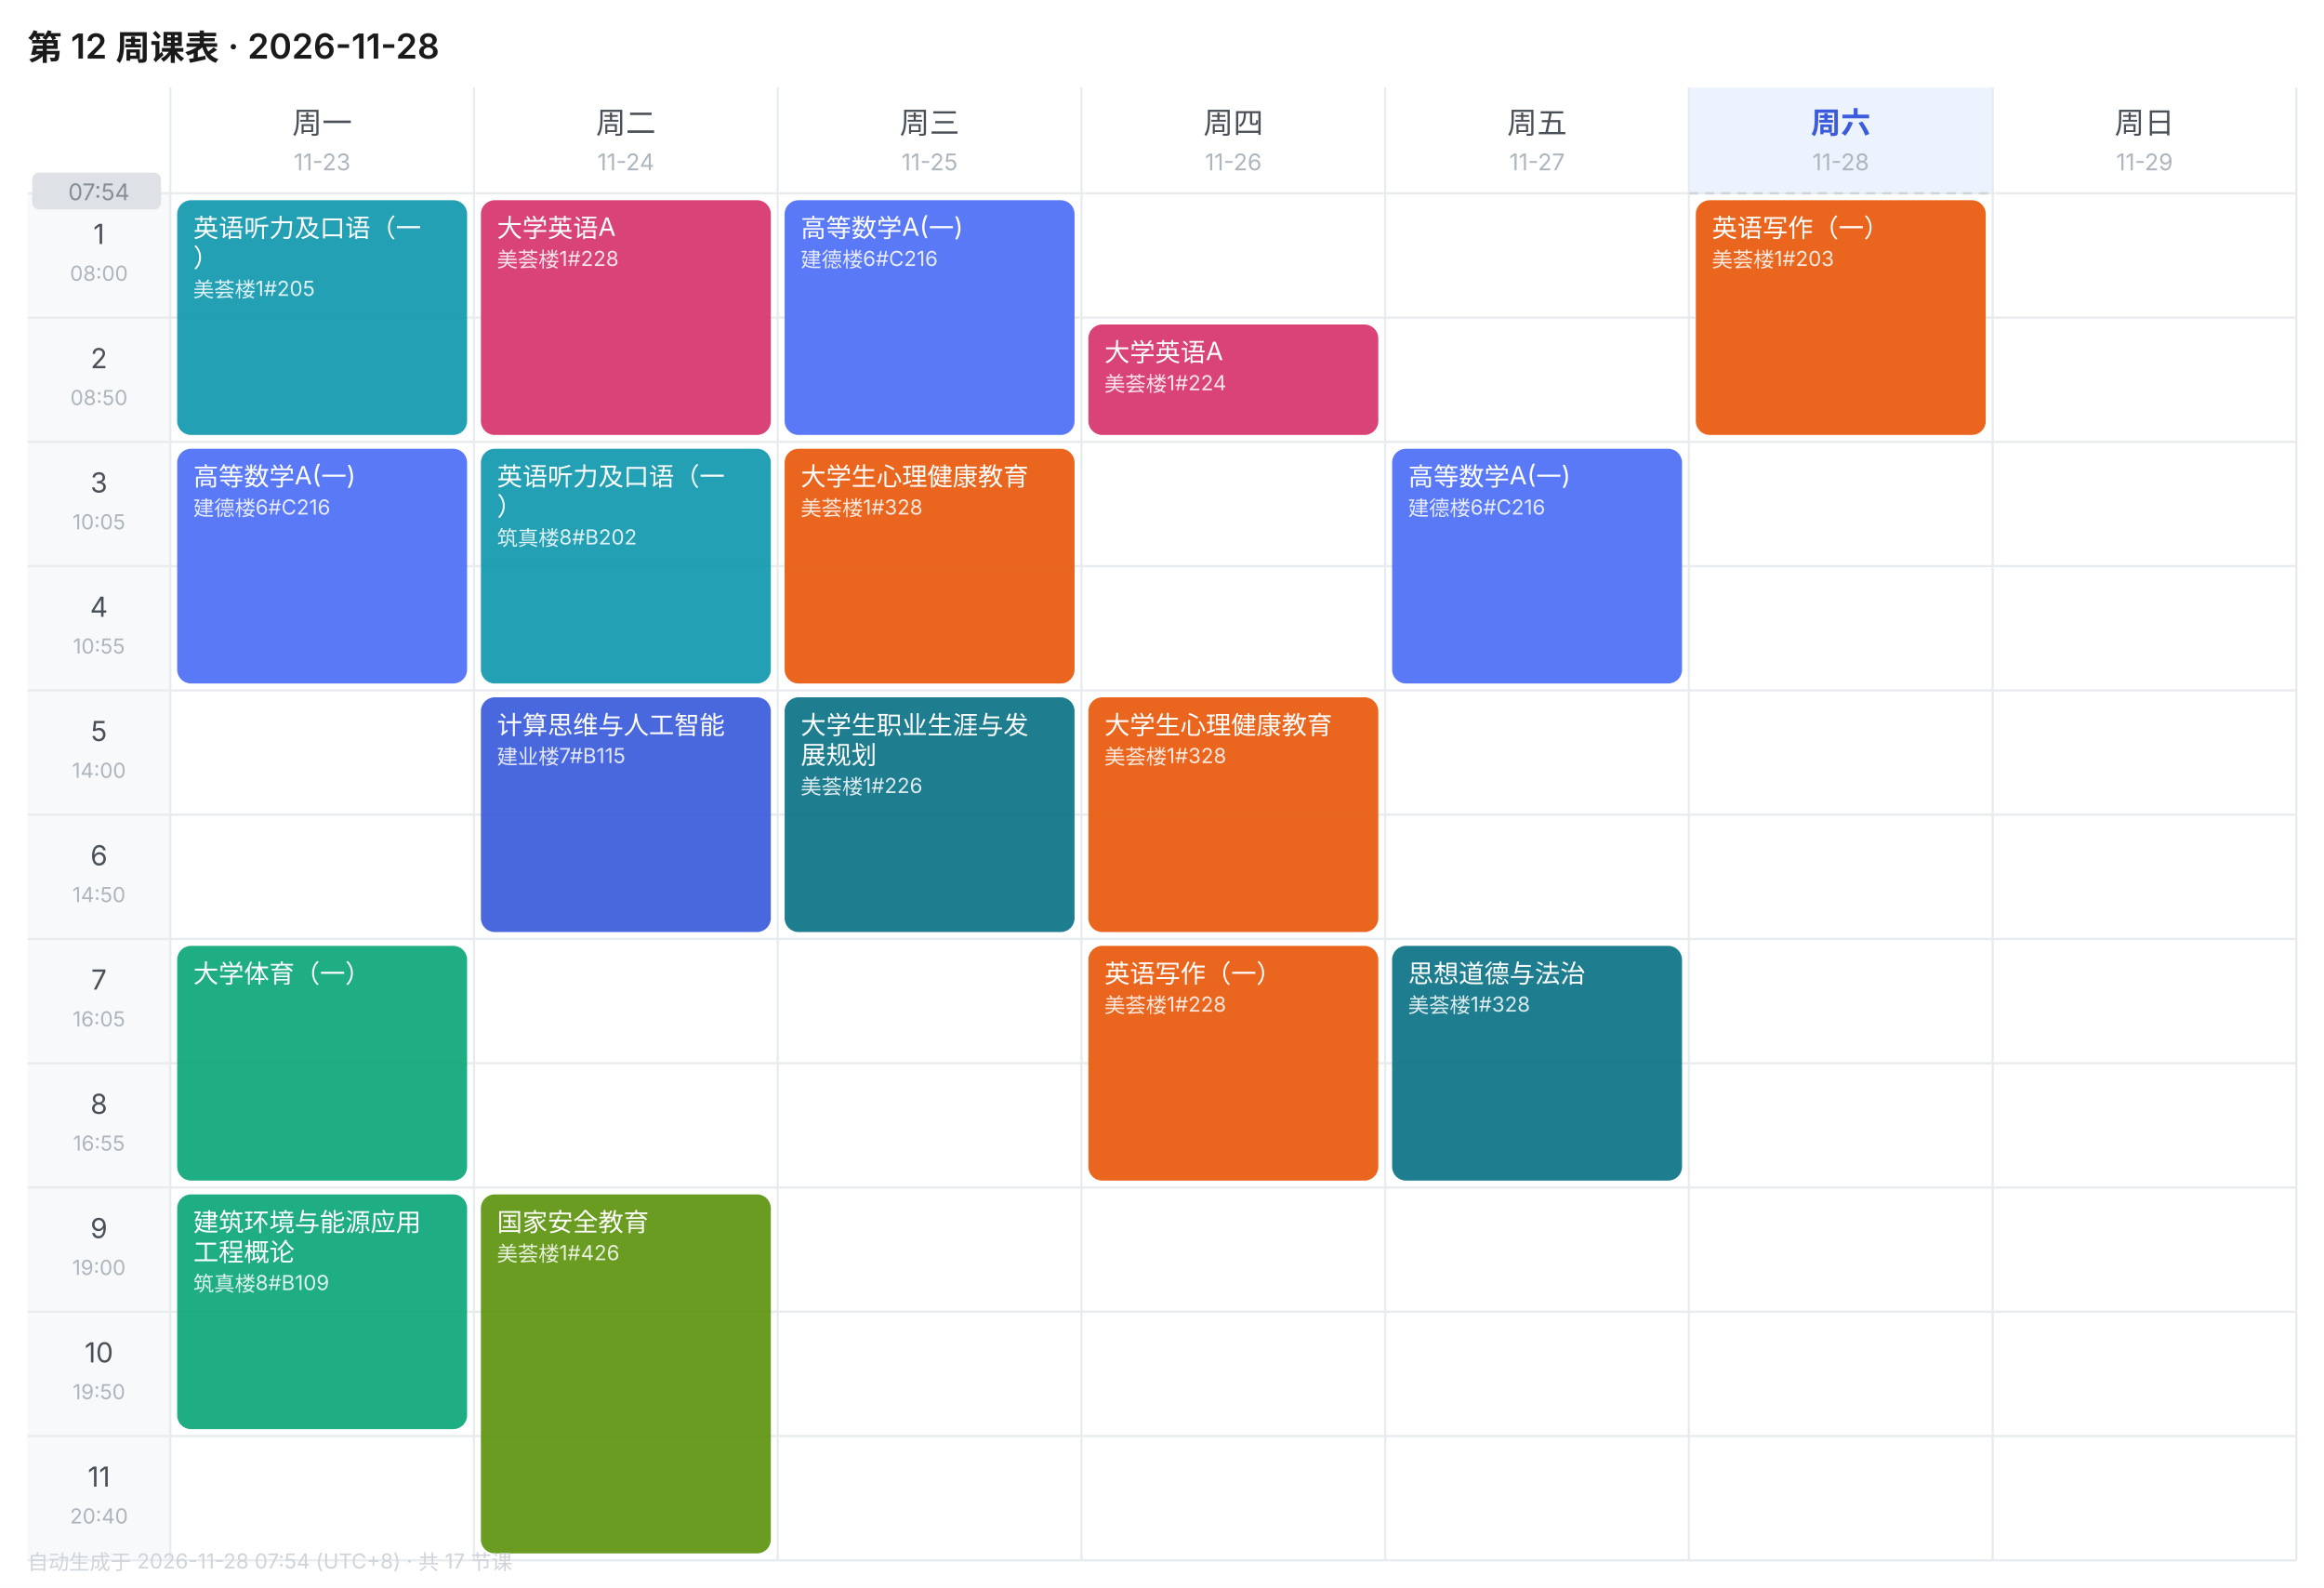
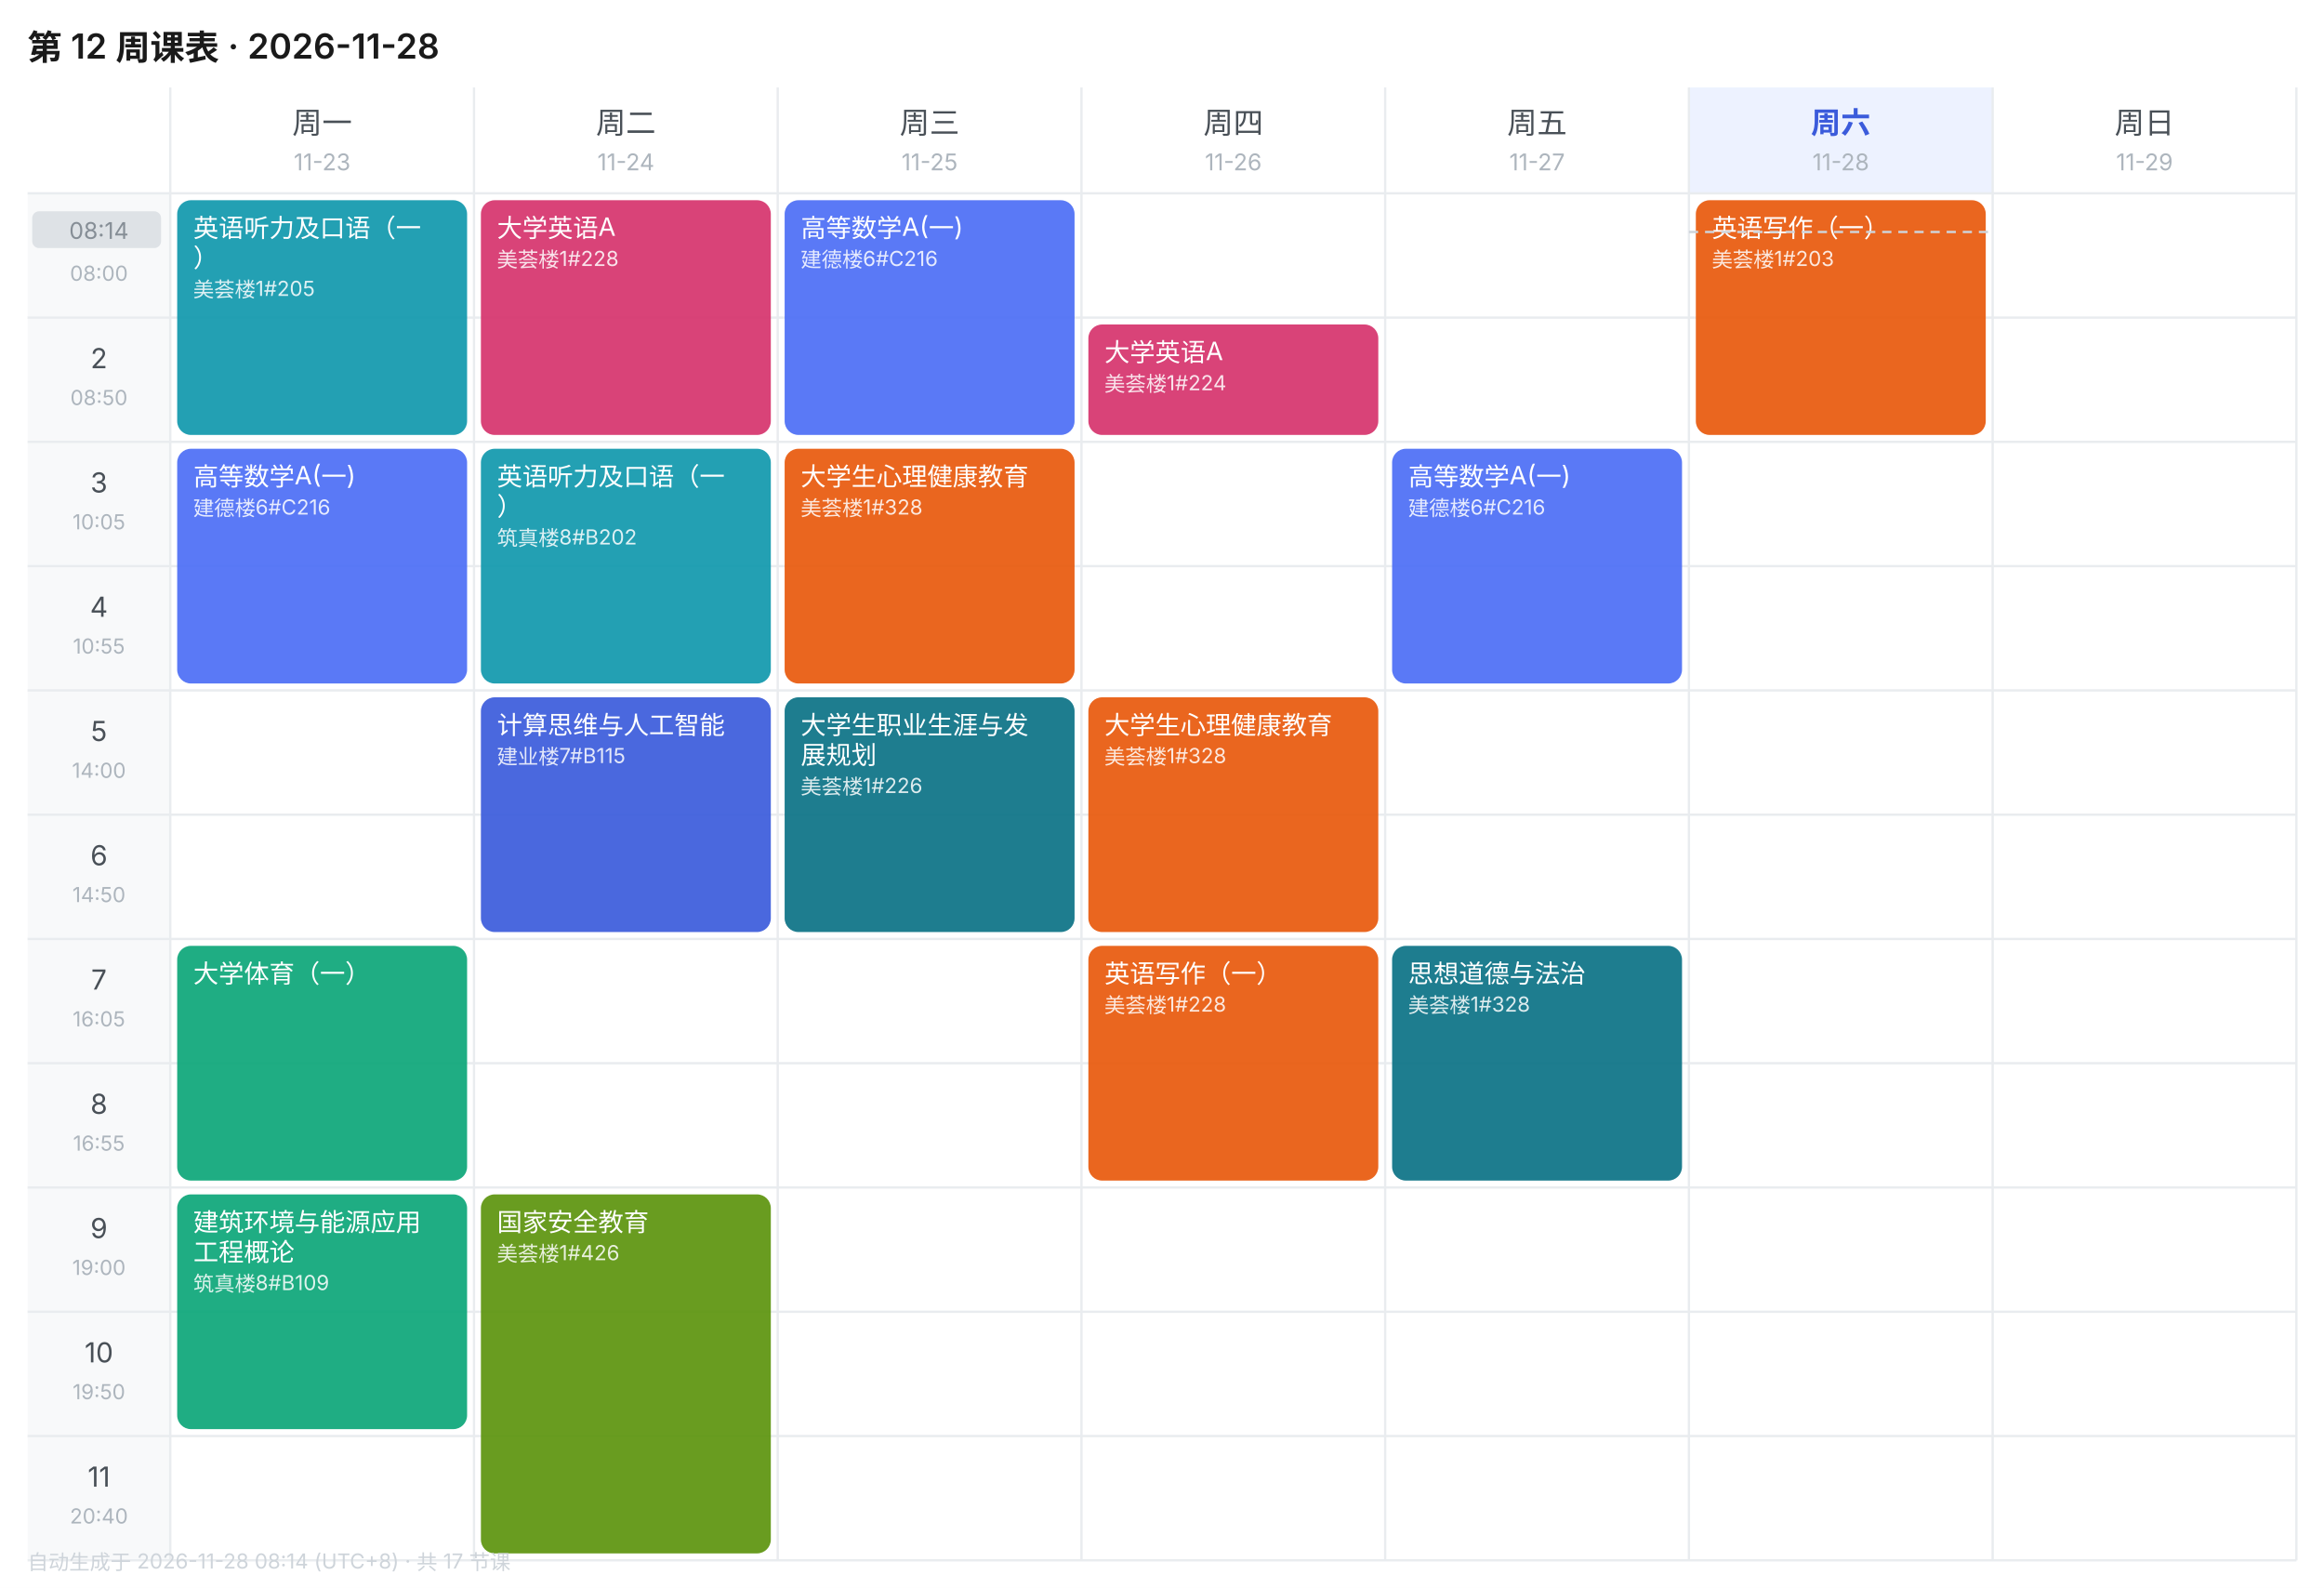
<svg xmlns="http://www.w3.org/2000/svg" width="1010" height="690" viewBox="0 0 1010 690" font-family="-apple-system,BlinkMacSystemFont,'Segoe UI','PingFang SC','Microsoft YaHei',sans-serif">
  <rect width="1010" height="690" fill="#FFFFFF" />
  <text x="12" y="26" font-size="15" font-weight="600" fill="#1A1A1A">第 12 周课表 · 2026-11-28</text>
  <text x="140.0" y="58" font-size="13" font-weight="400" text-anchor="middle" fill="#495057">周一</text>
  <text x="140.0" y="74" font-size="10" text-anchor="middle" fill="#ADB5BD">11-23</text>
  <text x="272.0" y="58" font-size="13" font-weight="400" text-anchor="middle" fill="#495057">周二</text>
  <text x="272.0" y="74" font-size="10" text-anchor="middle" fill="#ADB5BD">11-24</text>
  <text x="404.0" y="58" font-size="13" font-weight="400" text-anchor="middle" fill="#495057">周三</text>
  <text x="404.0" y="74" font-size="10" text-anchor="middle" fill="#ADB5BD">11-25</text>
  <text x="536.0" y="58" font-size="13" font-weight="400" text-anchor="middle" fill="#495057">周四</text>
  <text x="536.0" y="74" font-size="10" text-anchor="middle" fill="#ADB5BD">11-26</text>
  <text x="668.0" y="58" font-size="13" font-weight="400" text-anchor="middle" fill="#495057">周五</text>
  <text x="668.0" y="74" font-size="10" text-anchor="middle" fill="#ADB5BD">11-27</text>
  <rect x="734" y="38" width="132" height="46" fill="#EDF2FF" />
  <text x="800.0" y="58" font-size="13" font-weight="600" text-anchor="middle" fill="#3B5BDB">周六</text>
  <text x="800.0" y="74" font-size="10" text-anchor="middle" fill="#ADB5BD">11-28</text>
  <text x="932.0" y="58" font-size="13" font-weight="400" text-anchor="middle" fill="#495057">周日</text>
  <text x="932.0" y="74" font-size="10" text-anchor="middle" fill="#ADB5BD">11-29</text>
  <rect x="12" y="84" width="62" height="54" fill="#F8F9FA" />
  <text x="43.0" y="106" font-size="12" text-anchor="middle" fill="#495057">1</text>
  <text x="43.0" y="122" font-size="9" text-anchor="middle" fill="#ADB5BD">08:00</text>
  <line x1="12" y1="84" x2="998" y2="84" stroke="#E9ECEF" stroke-width="1" />
  <rect x="12" y="138" width="62" height="54" fill="#F8F9FA" />
  <text x="43.0" y="160" font-size="12" text-anchor="middle" fill="#495057">2</text>
  <text x="43.0" y="176" font-size="9" text-anchor="middle" fill="#ADB5BD">08:50</text>
  <line x1="12" y1="138" x2="998" y2="138" stroke="#E9ECEF" stroke-width="1" />
  <rect x="12" y="192" width="62" height="54" fill="#F8F9FA" />
  <text x="43.0" y="214" font-size="12" text-anchor="middle" fill="#495057">3</text>
  <text x="43.0" y="230" font-size="9" text-anchor="middle" fill="#ADB5BD">10:05</text>
  <line x1="12" y1="192" x2="998" y2="192" stroke="#E9ECEF" stroke-width="1" />
  <rect x="12" y="246" width="62" height="54" fill="#F8F9FA" />
  <text x="43.0" y="268" font-size="12" text-anchor="middle" fill="#495057">4</text>
  <text x="43.0" y="284" font-size="9" text-anchor="middle" fill="#ADB5BD">10:55</text>
  <line x1="12" y1="246" x2="998" y2="246" stroke="#E9ECEF" stroke-width="1" />
  <rect x="12" y="300" width="62" height="54" fill="#F8F9FA" />
  <text x="43.0" y="322" font-size="12" text-anchor="middle" fill="#495057">5</text>
  <text x="43.0" y="338" font-size="9" text-anchor="middle" fill="#ADB5BD">14:00</text>
  <line x1="12" y1="300" x2="998" y2="300" stroke="#E9ECEF" stroke-width="1" />
  <rect x="12" y="354" width="62" height="54" fill="#F8F9FA" />
  <text x="43.0" y="376" font-size="12" text-anchor="middle" fill="#495057">6</text>
  <text x="43.0" y="392" font-size="9" text-anchor="middle" fill="#ADB5BD">14:50</text>
  <line x1="12" y1="354" x2="998" y2="354" stroke="#E9ECEF" stroke-width="1" />
  <rect x="12" y="408" width="62" height="54" fill="#F8F9FA" />
  <text x="43.0" y="430" font-size="12" text-anchor="middle" fill="#495057">7</text>
  <text x="43.0" y="446" font-size="9" text-anchor="middle" fill="#ADB5BD">16:05</text>
  <line x1="12" y1="408" x2="998" y2="408" stroke="#E9ECEF" stroke-width="1" />
  <rect x="12" y="462" width="62" height="54" fill="#F8F9FA" />
  <text x="43.0" y="484" font-size="12" text-anchor="middle" fill="#495057">8</text>
  <text x="43.0" y="500" font-size="9" text-anchor="middle" fill="#ADB5BD">16:55</text>
  <line x1="12" y1="462" x2="998" y2="462" stroke="#E9ECEF" stroke-width="1" />
  <rect x="12" y="516" width="62" height="54" fill="#F8F9FA" />
  <text x="43.0" y="538" font-size="12" text-anchor="middle" fill="#495057">9</text>
  <text x="43.0" y="554" font-size="9" text-anchor="middle" fill="#ADB5BD">19:00</text>
  <line x1="12" y1="516" x2="998" y2="516" stroke="#E9ECEF" stroke-width="1" />
  <rect x="12" y="570" width="62" height="54" fill="#F8F9FA" />
  <text x="43.0" y="592" font-size="12" text-anchor="middle" fill="#495057">10</text>
  <text x="43.0" y="608" font-size="9" text-anchor="middle" fill="#ADB5BD">19:50</text>
  <line x1="12" y1="570" x2="998" y2="570" stroke="#E9ECEF" stroke-width="1" />
  <rect x="12" y="624" width="62" height="54" fill="#F8F9FA" />
  <text x="43.0" y="646" font-size="12" text-anchor="middle" fill="#495057">11</text>
  <text x="43.0" y="662" font-size="9" text-anchor="middle" fill="#ADB5BD">20:40</text>
  <line x1="12" y1="624" x2="998" y2="624" stroke="#E9ECEF" stroke-width="1" />
  <line x1="74" y1="38" x2="74" y2="678" stroke="#E9ECEF" stroke-width="1" />
  <line x1="206" y1="38" x2="206" y2="678" stroke="#E9ECEF" stroke-width="1" />
  <line x1="338" y1="38" x2="338" y2="678" stroke="#E9ECEF" stroke-width="1" />
  <line x1="470" y1="38" x2="470" y2="678" stroke="#E9ECEF" stroke-width="1" />
  <line x1="602" y1="38" x2="602" y2="678" stroke="#E9ECEF" stroke-width="1" />
  <line x1="734" y1="38" x2="734" y2="678" stroke="#E9ECEF" stroke-width="1" />
  <line x1="866" y1="38" x2="866" y2="678" stroke="#E9ECEF" stroke-width="1" />
  <line x1="998" y1="38" x2="998" y2="678" stroke="#E9ECEF" stroke-width="1" />
  <line x1="12" y1="678" x2="998" y2="678" stroke="#E9ECEF" stroke-width="1" />
  <rect x="77" y="87" width="126" height="102" rx="6" fill="#1098AD" opacity="0.92" />
  <text x="84" y="103" font-size="11" fill="#FFFFFF">英语听力及口语（一</text>
  <text x="84" y="116" font-size="11" fill="#FFFFFF">）</text>
  <text x="84" y="129" font-size="9" fill="#FFFFFF" opacity="0.85">美荟楼1#205</text>
  <rect x="77" y="195" width="126" height="102" rx="6" fill="#4C6EF5" opacity="0.92" />
  <text x="84" y="211" font-size="11" fill="#FFFFFF">高等数学A(一)</text>
  <text x="84" y="224" font-size="9" fill="#FFFFFF" opacity="0.85">建德楼6#C216</text>
  <rect x="77" y="411" width="126" height="102" rx="6" fill="#0CA678" opacity="0.92" />
  <text x="84" y="427" font-size="11" fill="#FFFFFF">大学体育（一）</text>
  <rect x="77" y="519" width="126" height="102" rx="6" fill="#0CA678" opacity="0.92" />
  <text x="84" y="535" font-size="11" fill="#FFFFFF">建筑环境与能源应用</text>
  <text x="84" y="548" font-size="11" fill="#FFFFFF">工程概论</text>
  <text x="84" y="561" font-size="9" fill="#FFFFFF" opacity="0.85">筑真楼8#B109</text>
  <rect x="209" y="87" width="126" height="102" rx="6" fill="#D6336C" opacity="0.92" />
  <text x="216" y="103" font-size="11" fill="#FFFFFF">大学英语A</text>
  <text x="216" y="116" font-size="9" fill="#FFFFFF" opacity="0.85">美荟楼1#228</text>
  <rect x="209" y="195" width="126" height="102" rx="6" fill="#1098AD" opacity="0.92" />
  <text x="216" y="211" font-size="11" fill="#FFFFFF">英语听力及口语（一</text>
  <text x="216" y="224" font-size="11" fill="#FFFFFF">）</text>
  <text x="216" y="237" font-size="9" fill="#FFFFFF" opacity="0.85">筑真楼8#B202</text>
  <rect x="209" y="303" width="126" height="102" rx="6" fill="#3B5BDB" opacity="0.92" />
  <text x="216" y="319" font-size="11" fill="#FFFFFF">计算思维与人工智能</text>
  <text x="216" y="332" font-size="9" fill="#FFFFFF" opacity="0.85">建业楼7#B115</text>
  <rect x="209" y="519" width="126" height="156" rx="6" fill="#5C940D" opacity="0.92" />
  <text x="216" y="535" font-size="11" fill="#FFFFFF">国家安全教育</text>
  <text x="216" y="548" font-size="9" fill="#FFFFFF" opacity="0.85">美荟楼1#426</text>
  <rect x="341" y="87" width="126" height="102" rx="6" fill="#4C6EF5" opacity="0.92" />
  <text x="348" y="103" font-size="11" fill="#FFFFFF">高等数学A(一)</text>
  <text x="348" y="116" font-size="9" fill="#FFFFFF" opacity="0.85">建德楼6#C216</text>
  <rect x="341" y="195" width="126" height="102" rx="6" fill="#E8590C" opacity="0.92" />
  <text x="348" y="211" font-size="11" fill="#FFFFFF">大学生心理健康教育</text>
  <text x="348" y="224" font-size="9" fill="#FFFFFF" opacity="0.85">美荟楼1#328</text>
  <rect x="341" y="303" width="126" height="102" rx="6" fill="#0B7285" opacity="0.92" />
  <text x="348" y="319" font-size="11" fill="#FFFFFF">大学生职业生涯与发</text>
  <text x="348" y="332" font-size="11" fill="#FFFFFF">展规划</text>
  <text x="348" y="345" font-size="9" fill="#FFFFFF" opacity="0.85">美荟楼1#226</text>
  <rect x="473" y="141" width="126" height="48" rx="6" fill="#D6336C" opacity="0.92" />
  <text x="480" y="157" font-size="11" fill="#FFFFFF">大学英语A</text>
  <text x="480" y="170" font-size="9" fill="#FFFFFF" opacity="0.85">美荟楼1#224</text>
  <rect x="473" y="303" width="126" height="102" rx="6" fill="#E8590C" opacity="0.92" />
  <text x="480" y="319" font-size="11" fill="#FFFFFF">大学生心理健康教育</text>
  <text x="480" y="332" font-size="9" fill="#FFFFFF" opacity="0.85">美荟楼1#328</text>
  <rect x="473" y="411" width="126" height="102" rx="6" fill="#E8590C" opacity="0.92" />
  <text x="480" y="427" font-size="11" fill="#FFFFFF">英语写作（一）</text>
  <text x="480" y="440" font-size="9" fill="#FFFFFF" opacity="0.85">美荟楼1#228</text>
  <rect x="605" y="195" width="126" height="102" rx="6" fill="#4C6EF5" opacity="0.92" />
  <text x="612" y="211" font-size="11" fill="#FFFFFF">高等数学A(一)</text>
  <text x="612" y="224" font-size="9" fill="#FFFFFF" opacity="0.85">建德楼6#C216</text>
  <rect x="605" y="411" width="126" height="102" rx="6" fill="#0B7285" opacity="0.92" />
  <text x="612" y="427" font-size="11" fill="#FFFFFF">思想道德与法治</text>
  <text x="612" y="440" font-size="9" fill="#FFFFFF" opacity="0.85">美荟楼1#328</text>
  <rect x="737" y="87" width="126" height="102" rx="6" fill="#E8590C" opacity="0.92" />
  <text x="744" y="103" font-size="11" fill="#FFFFFF">英语写作（一）</text>
  <text x="744" y="116" font-size="9" fill="#FFFFFF" opacity="0.85">美荟楼1#203</text>
-   <line x1="734" y1="84.0" x2="866" y2="84.0" stroke="#CED4DA" stroke-width="1" stroke-dasharray="4 3" />
-   <rect x="14" y="75.0" width="56" height="16" rx="3" fill="#DEE2E6" />
-   <text x="43.0" y="87.0" font-size="10" text-anchor="middle" fill="#868E96">07:54</text>
-   <text x="12" y="682" font-size="9" fill="#CED4DA">自动生成于 2026-11-28 07:54 (UTC+8) · 共 17 节课</text>
+   <line x1="734" y1="100.8" x2="866" y2="100.8" stroke="#CED4DA" stroke-width="1" stroke-dasharray="4 3" />
+   <rect x="14" y="91.8" width="56" height="16" rx="3" fill="#DEE2E6" />
+   <text x="43.0" y="103.8" font-size="10" text-anchor="middle" fill="#868E96">08:14</text>
+   <text x="12" y="682" font-size="9" fill="#CED4DA">自动生成于 2026-11-28 08:14 (UTC+8) · 共 17 节课</text>
</svg>
